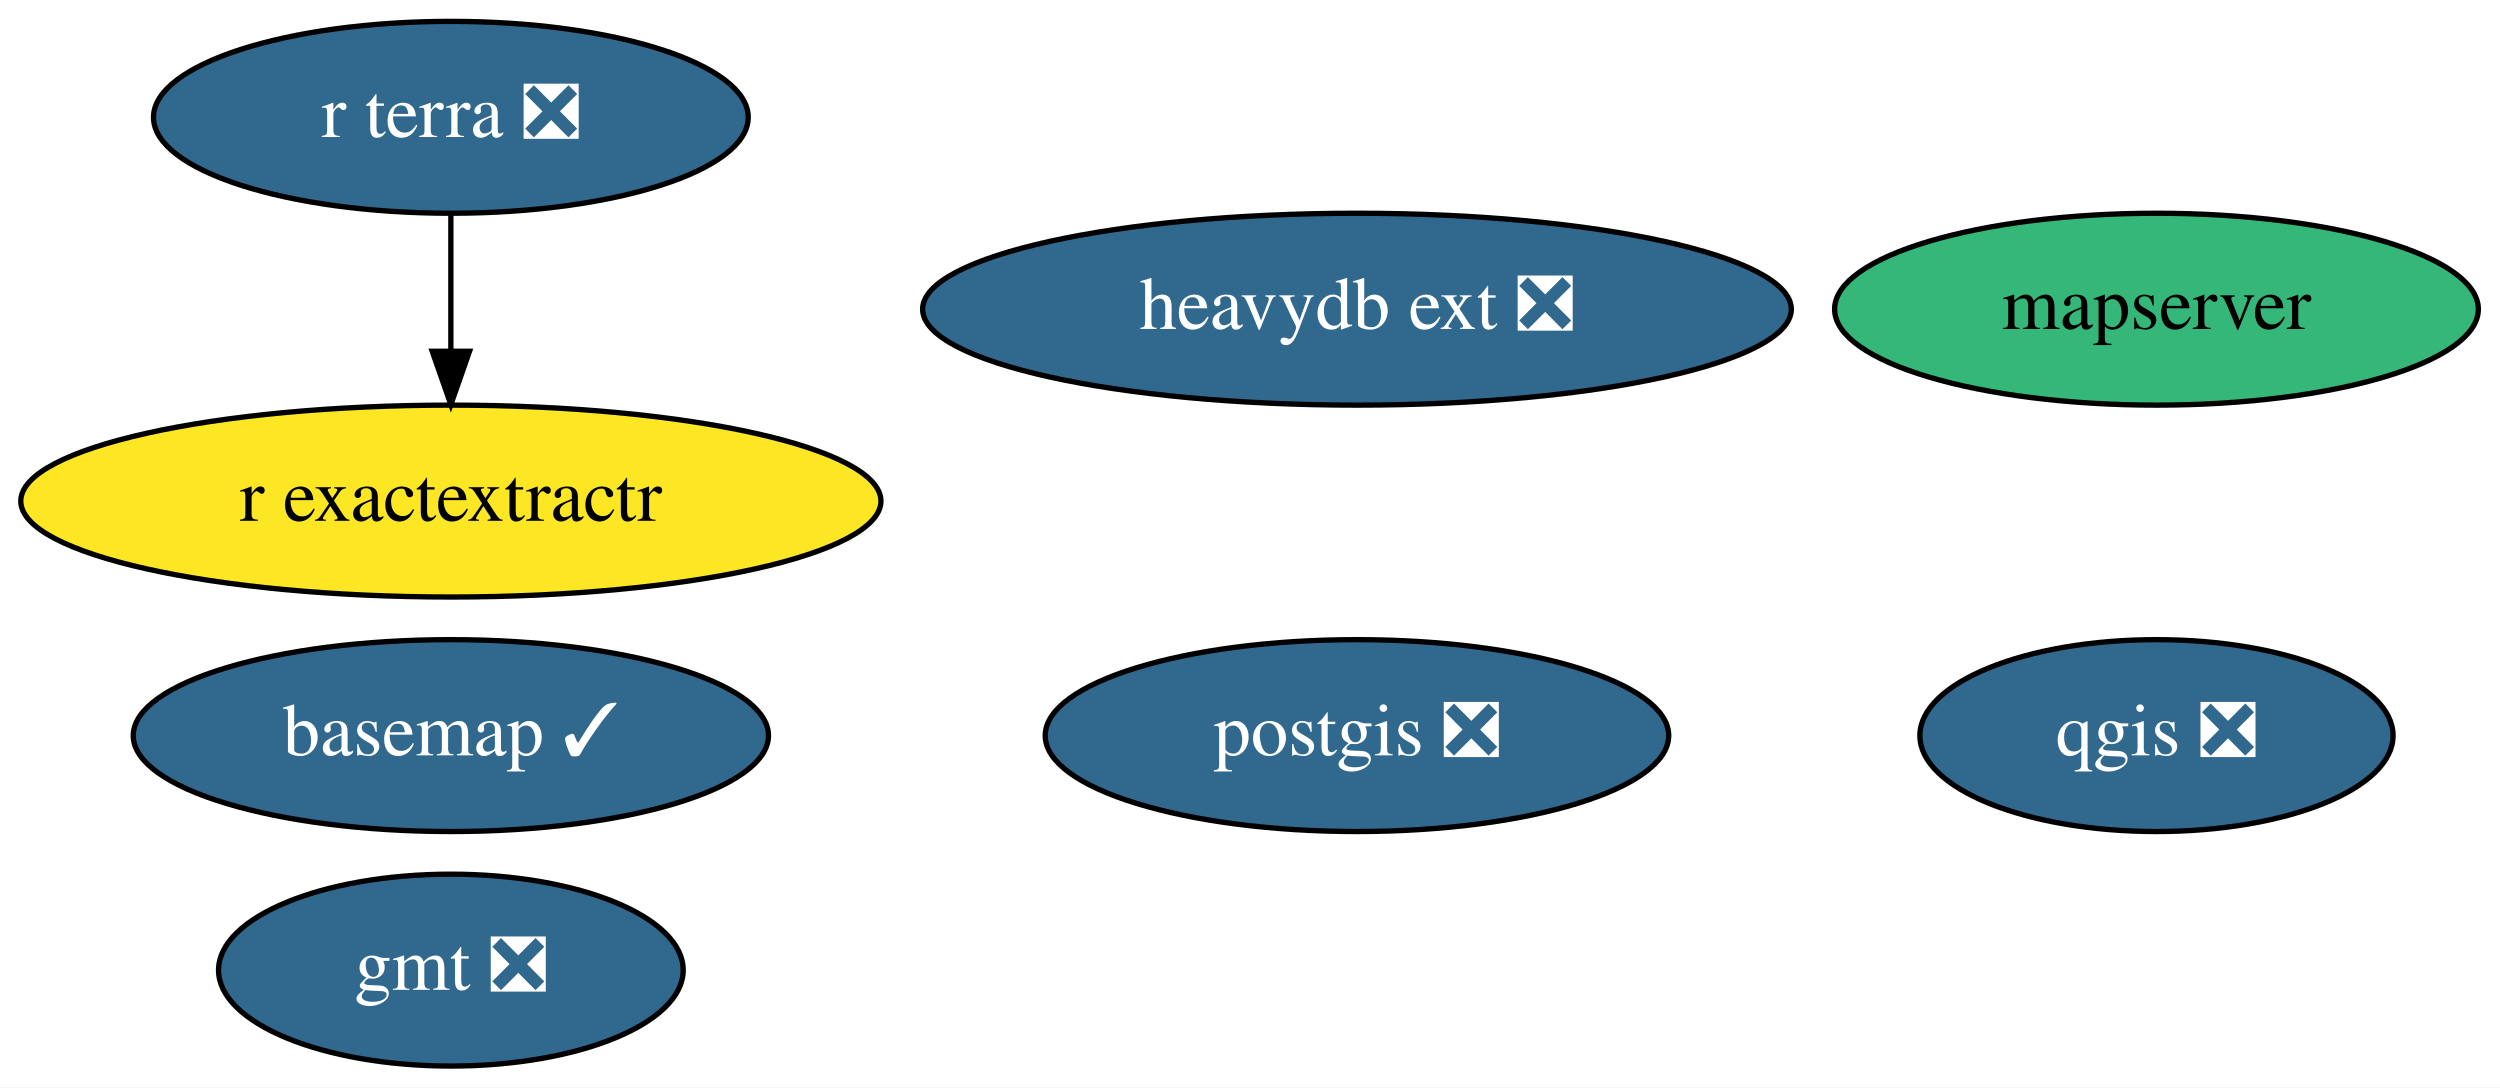
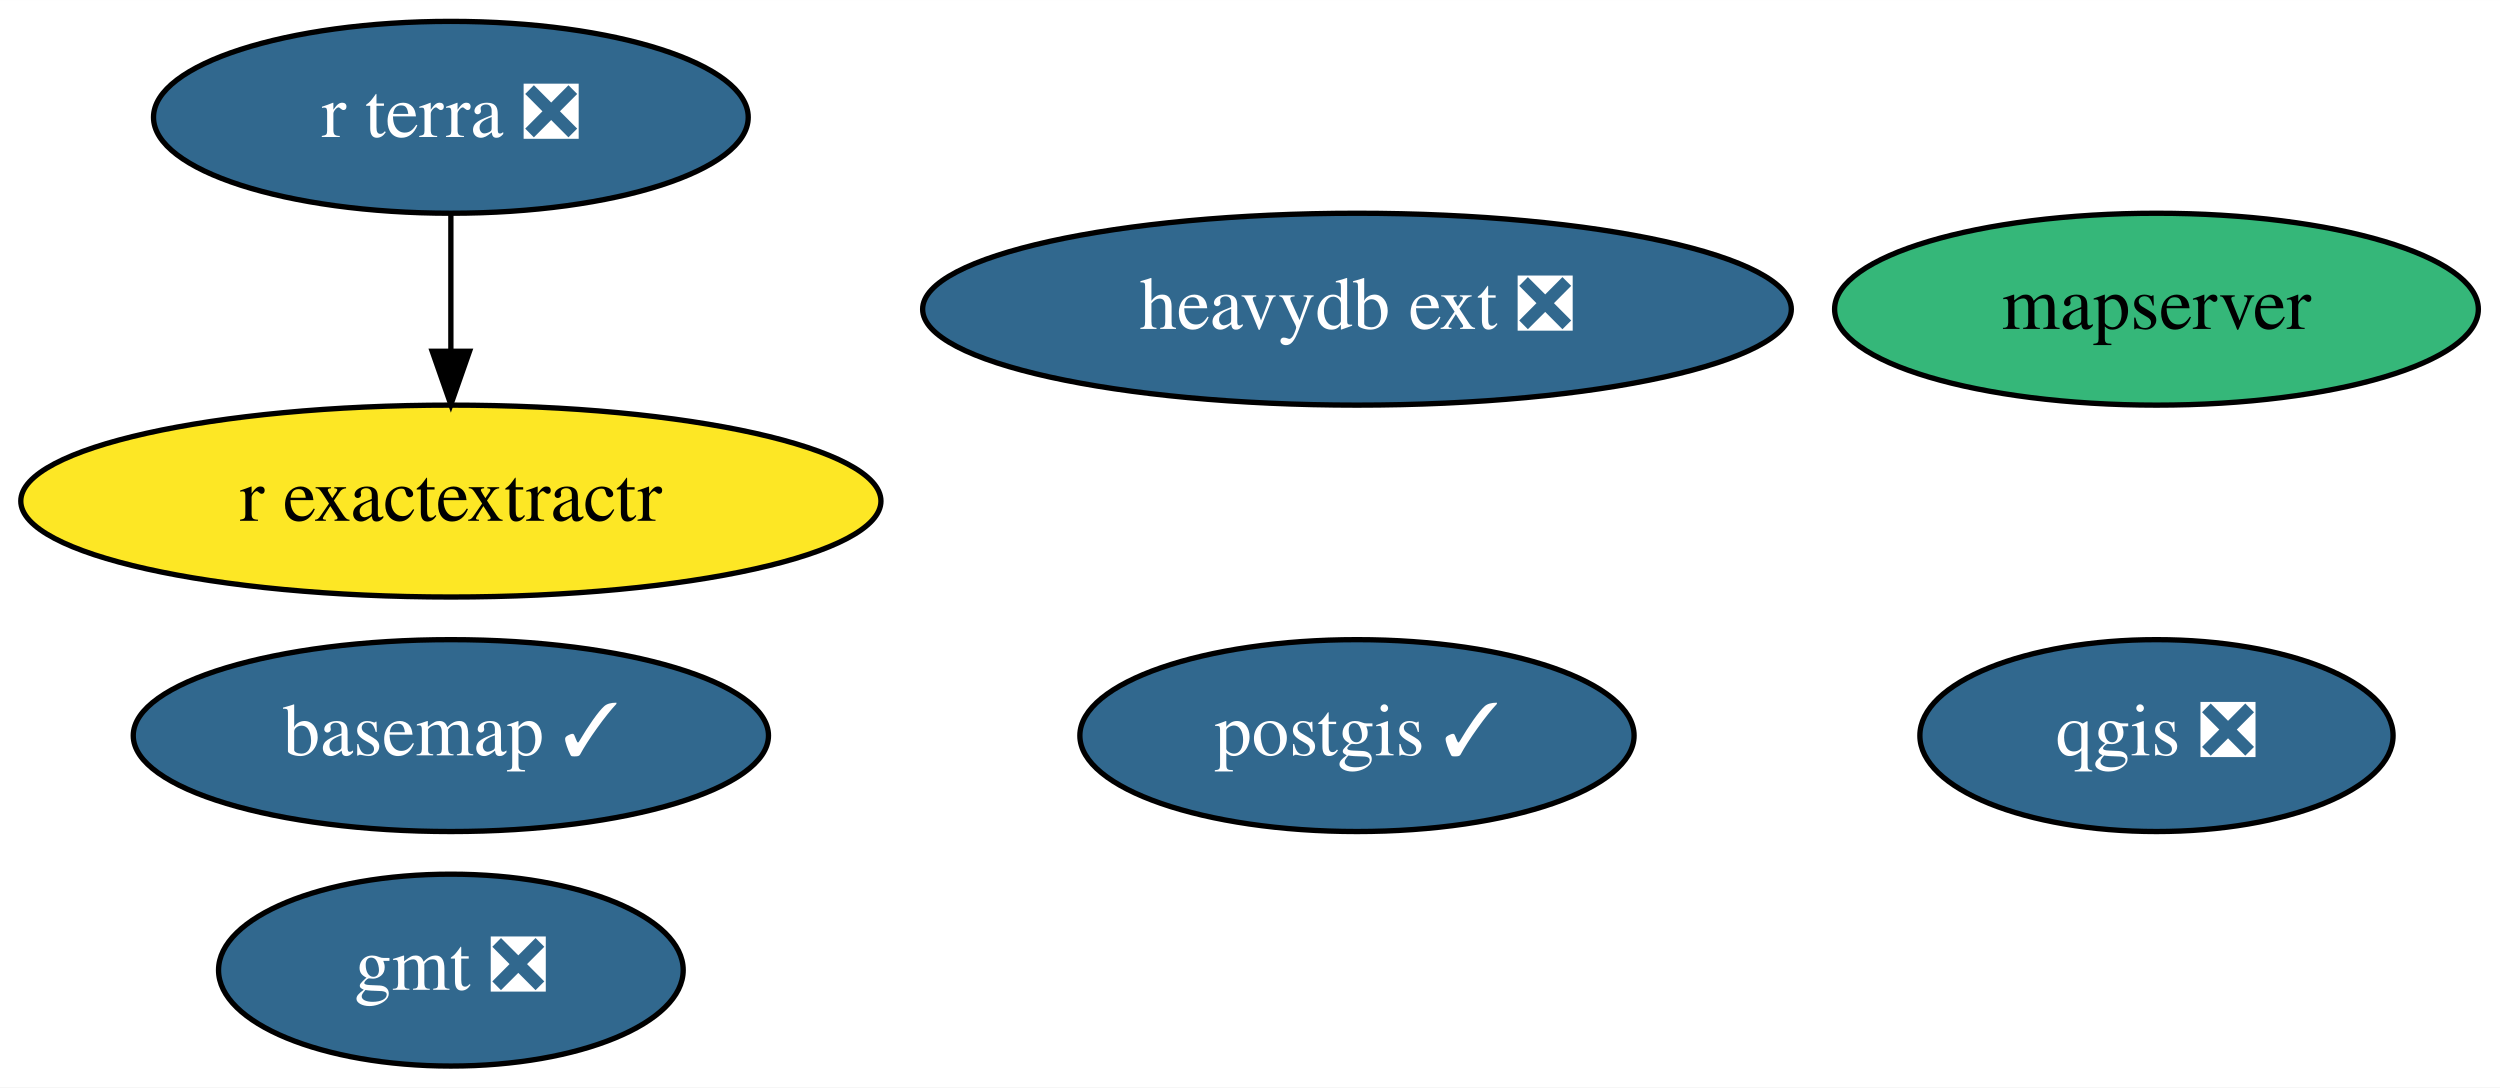
<svg xmlns="http://www.w3.org/2000/svg" xmlns:xlink="http://www.w3.org/1999/xlink" width="469pt" height="204pt" viewBox="0.00 0.00 469.04 204.00">
  <g id="graph0" class="graph" transform="scale(1 1) rotate(0) translate(4 200)">
    <polygon fill="white" stroke="none" points="-4,4 -4,-200 465.04,-200 465.04,4 -4,4" />
    <g id="node1" class="node">
      <g id="a_node1">
        <a xlink:href="https://github.com/conda-forge/basemap-feedstock/pull/106" xlink:title="basemap ✓">
          <ellipse fill="#31688e" stroke="black" cx="80.59" cy="-62" rx="59.59" ry="18" />
          <text text-anchor="middle" x="80.59" y="-58.3" font-family="Times,serif" font-size="14.00" fill="white">basemap ✓</text>
        </a>
      </g>
    </g>
    <g id="node2" class="node">
      <g id="a_node2">
        <a xlink:href="https://github.com/conda-forge/gmt-feedstock/pull/223" xlink:title="gmt ❎">
          <ellipse fill="#31688e" stroke="black" cx="80.59" cy="-18" rx="43.59" ry="18" />
          <text text-anchor="middle" x="80.59" y="-14.3" font-family="Times,serif" font-size="14.00" fill="white">gmt ❎</text>
        </a>
      </g>
    </g>
    <g id="node3" class="node">
      <g id="a_node3">
-         <a xlink:href="https://github.com/conda-forge/postgis-feedstock/pull/89" xlink:title="postgis ❎">
-           <ellipse fill="#31688e" stroke="black" cx="250.59" cy="-62" rx="58.49" ry="18" />
-           <text text-anchor="middle" x="250.59" y="-58.3" font-family="Times,serif" font-size="14.00" fill="white">postgis ❎</text>
+         <a xlink:href="https://github.com/conda-forge/postgis-feedstock/pull/89" xlink:title="postgis ✓">
+           <ellipse fill="#31688e" stroke="black" cx="250.59" cy="-62" rx="51.99" ry="18" />
+           <text text-anchor="middle" x="250.59" y="-58.3" font-family="Times,serif" font-size="14.00" fill="white">postgis ✓</text>
        </a>
      </g>
    </g>
    <g id="node4" class="node">
      <g id="a_node4">
        <a xlink:href="https://github.com/conda-forge/qgis-feedstock/pull/269" xlink:title="qgis ❎">
          <ellipse fill="#31688e" stroke="black" cx="400.59" cy="-62" rx="44.39" ry="18" />
          <text text-anchor="middle" x="400.59" y="-58.3" font-family="Times,serif" font-size="14.00" fill="white">qgis ❎</text>
        </a>
      </g>
    </g>
    <g id="node5" class="node">
      <g id="a_node5">
        <a xlink:href="https://github.com/conda-forge/r-exactextractr-feedstock" xlink:title="r exactextractr">
          <ellipse fill="#fde725" stroke="black" cx="80.59" cy="-106" rx="80.69" ry="18" />
          <text text-anchor="middle" x="80.59" y="-102.3" font-family="Times,serif" font-size="14.00">r exactextractr</text>
        </a>
      </g>
    </g>
    <g id="node6" class="node">
      <g id="a_node6">
        <a xlink:href="https://github.com/conda-forge/r-terra-feedstock/pull/51" xlink:title="r terra ❎">
          <ellipse fill="#31688e" stroke="black" cx="80.59" cy="-178" rx="55.79" ry="18" />
          <text text-anchor="middle" x="80.59" y="-174.3" font-family="Times,serif" font-size="14.00" fill="white">r terra ❎</text>
        </a>
      </g>
    </g>
    <g id="edge1" class="edge">
      <path fill="none" stroke="black" d="M80.59,-159.7C80.59,-151.98 80.59,-142.71 80.59,-134.11" />
      <polygon fill="black" stroke="black" points="84.09,-134.1 80.59,-124.1 77.09,-134.1 84.09,-134.1" />
    </g>
    <g id="node7" class="node">
      <g id="a_node7">
        <a xlink:href="https://github.com/conda-forge/mapserver-feedstock" xlink:title="mapserver">
          <ellipse fill="#35b779" stroke="black" cx="400.59" cy="-142" rx="60.39" ry="18" />
          <text text-anchor="middle" x="400.59" y="-138.3" font-family="Times,serif" font-size="14.00">mapserver</text>
        </a>
      </g>
    </g>
    <g id="node8" class="node">
      <g id="a_node8">
        <a xlink:href="https://github.com/conda-forge/heavydb-ext-feedstock/pull/25" xlink:title="heavydb ext ❎">
          <ellipse fill="#31688e" stroke="black" cx="250.59" cy="-142" rx="81.49" ry="18" />
          <text text-anchor="middle" x="250.59" y="-138.3" font-family="Times,serif" font-size="14.00" fill="white">heavydb ext ❎</text>
        </a>
      </g>
    </g>
  </g>
</svg>
